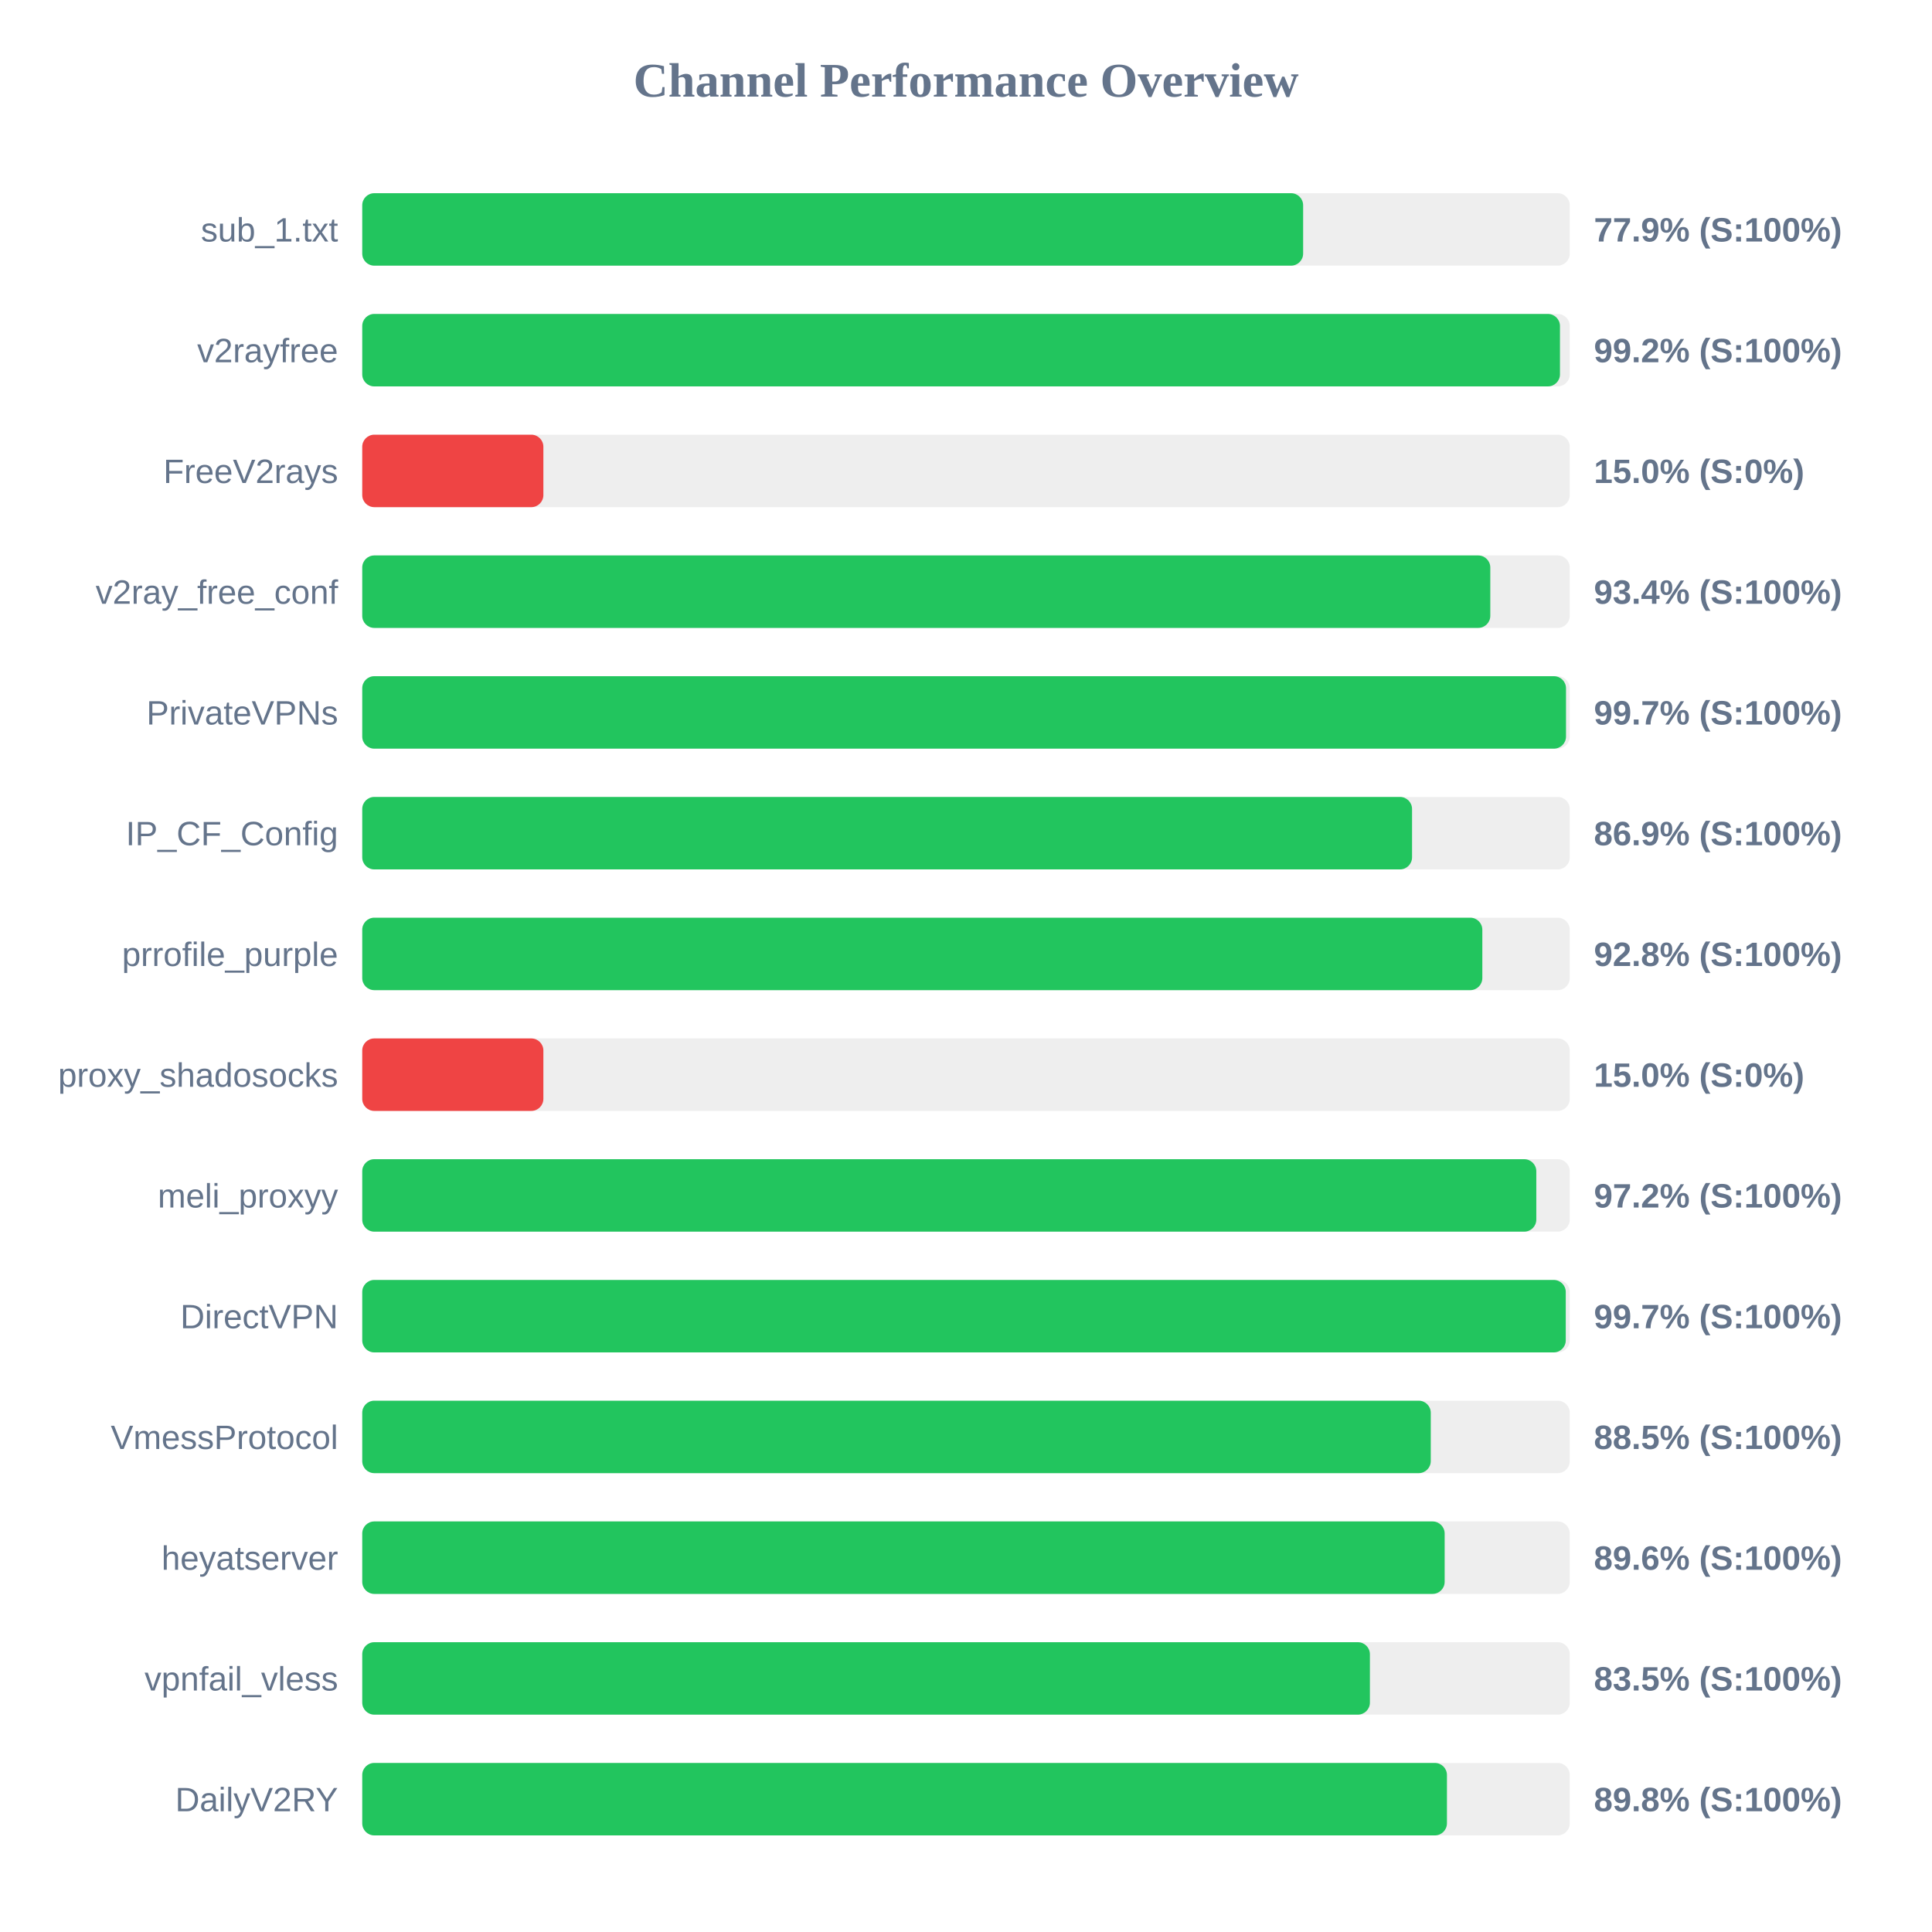
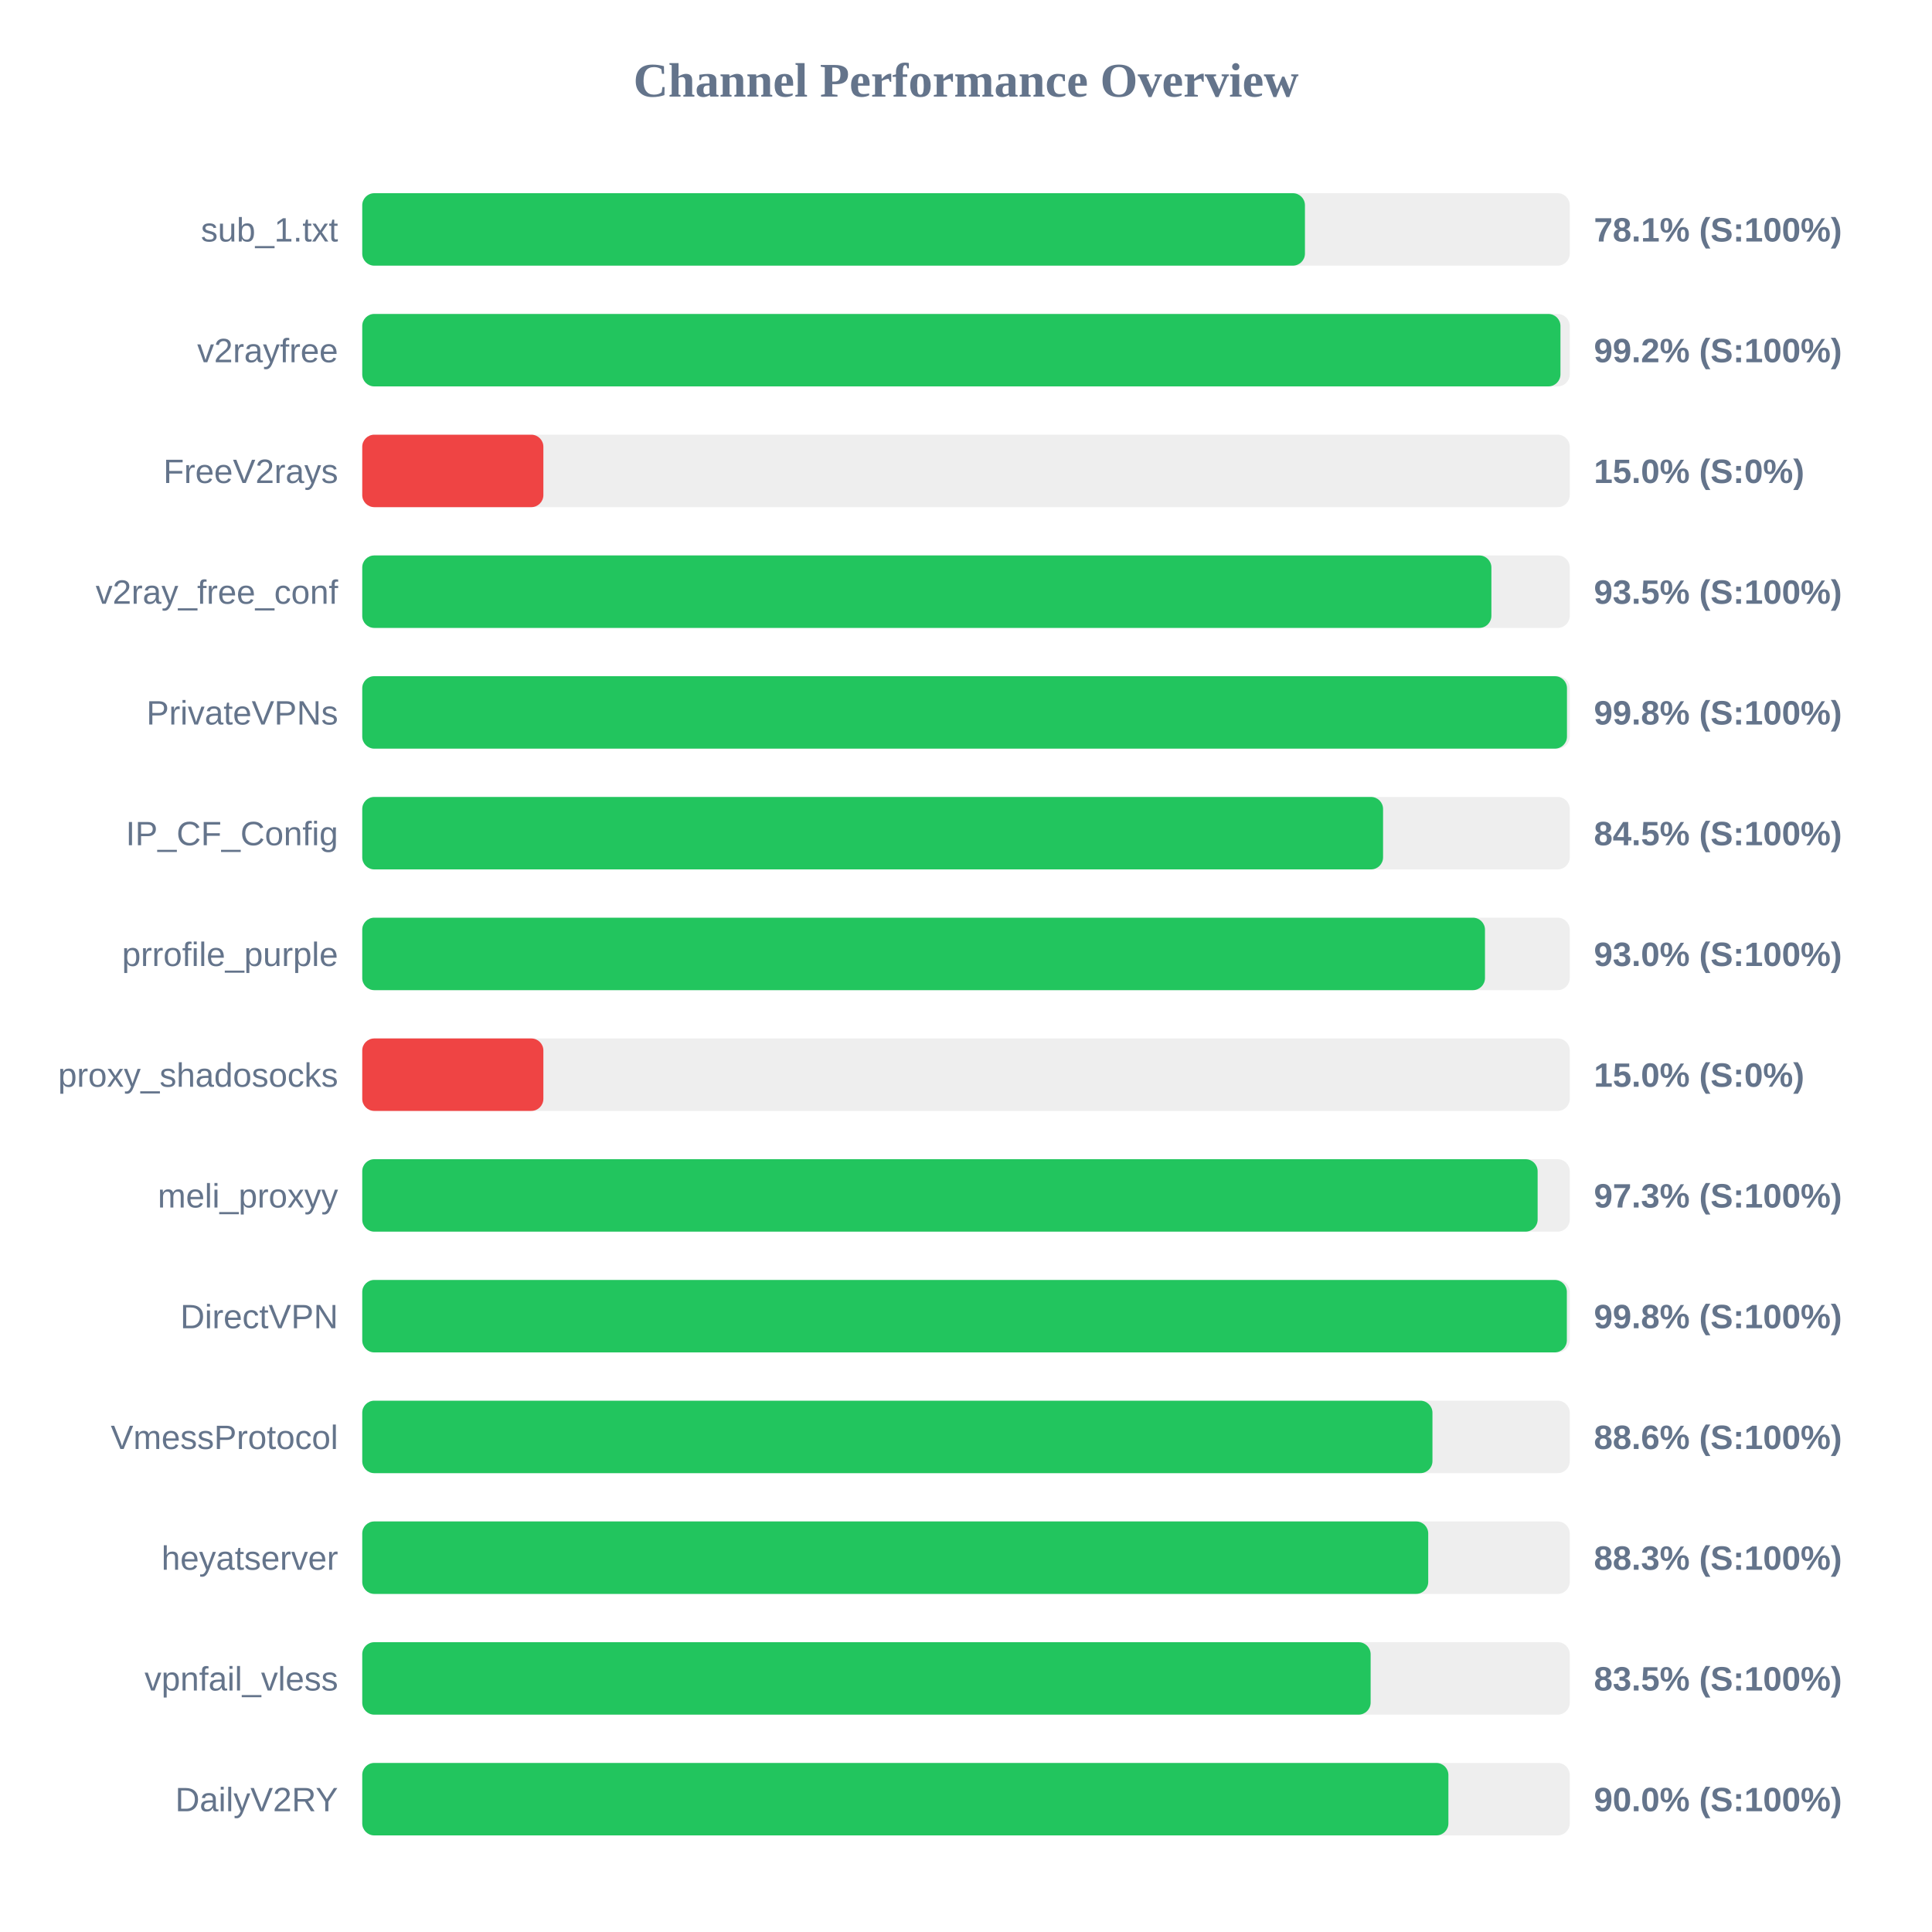
<svg xmlns="http://www.w3.org/2000/svg" width="800" height="800" version="1.1">
  <style>
        .row { font: 14px Arial; fill: #64748b; }
        .score { font: bold 14px Arial; fill: #64748b; }
    </style>
  <text x="400" y="40" text-anchor="middle" font-size="20px" font-weight="bold" fill="#64748b">Channel Performance Overview</text>
  <rect x="150" y="80" width="500" height="30" fill="#eee" rx="5" />
-   <rect x="150" y="80" width="389.6" height="30" fill="#22c55e" rx="5" />
+   <rect x="150" y="80" width="390.35" height="30" fill="#22c55e" rx="5" />
  <text x="140" y="100" text-anchor="end" class="row">sub_1.txt</text>
-   <text x="660" y="100" text-anchor="start" class="score">77.9% (S:100%)</text>
+   <text x="660" y="100" text-anchor="start" class="score">78.1% (S:100%)</text>
  <rect x="150" y="130" width="500" height="30" fill="#eee" rx="5" />
-   <rect x="150" y="130" width="495.95" height="30" fill="#22c55e" rx="5" />
+   <rect x="150" y="130" width="496.15" height="30" fill="#22c55e" rx="5" />
  <text x="140" y="150" text-anchor="end" class="row">v2rayfree</text>
  <text x="660" y="150" text-anchor="start" class="score">99.2% (S:100%)</text>
  <rect x="150" y="180" width="500" height="30" fill="#eee" rx="5" />
  <rect x="150" y="180" width="75.0" height="30" fill="#ef4444" rx="5" />
  <text x="140" y="200" text-anchor="end" class="row">FreeV2rays</text>
  <text x="660" y="200" text-anchor="start" class="score">15.0% (S:0%)</text>
  <rect x="150" y="230" width="500" height="30" fill="#eee" rx="5" />
-   <rect x="150" y="230" width="467.1" height="30" fill="#22c55e" rx="5" />
+   <rect x="150" y="230" width="467.55" height="30" fill="#22c55e" rx="5" />
  <text x="140" y="250" text-anchor="end" class="row">v2ray_free_conf</text>
-   <text x="660" y="250" text-anchor="start" class="score">93.4% (S:100%)</text>
+   <text x="660" y="250" text-anchor="start" class="score">93.5% (S:100%)</text>
  <rect x="150" y="280" width="500" height="30" fill="#eee" rx="5" />
-   <rect x="150" y="280" width="498.45" height="30" fill="#22c55e" rx="5" />
+   <rect x="150" y="280" width="498.85" height="30" fill="#22c55e" rx="5" />
  <text x="140" y="300" text-anchor="end" class="row">PrivateVPNs</text>
-   <text x="660" y="300" text-anchor="start" class="score">99.7% (S:100%)</text>
+   <text x="660" y="300" text-anchor="start" class="score">99.8% (S:100%)</text>
  <rect x="150" y="330" width="500" height="30" fill="#eee" rx="5" />
-   <rect x="150" y="330" width="434.7" height="30" fill="#22c55e" rx="5" />
+   <rect x="150" y="330" width="422.7" height="30" fill="#22c55e" rx="5" />
  <text x="140" y="350" text-anchor="end" class="row">IP_CF_Config</text>
-   <text x="660" y="350" text-anchor="start" class="score">86.9% (S:100%)</text>
+   <text x="660" y="350" text-anchor="start" class="score">84.5% (S:100%)</text>
  <rect x="150" y="380" width="500" height="30" fill="#eee" rx="5" />
-   <rect x="150" y="380" width="463.8" height="30" fill="#22c55e" rx="5" />
+   <rect x="150" y="380" width="464.9" height="30" fill="#22c55e" rx="5" />
  <text x="140" y="400" text-anchor="end" class="row">prrofile_purple</text>
-   <text x="660" y="400" text-anchor="start" class="score">92.8% (S:100%)</text>
+   <text x="660" y="400" text-anchor="start" class="score">93.0% (S:100%)</text>
  <rect x="150" y="430" width="500" height="30" fill="#eee" rx="5" />
  <rect x="150" y="430" width="75.0" height="30" fill="#ef4444" rx="5" />
  <text x="140" y="450" text-anchor="end" class="row">proxy_shadosocks</text>
  <text x="660" y="450" text-anchor="start" class="score">15.0% (S:0%)</text>
  <rect x="150" y="480" width="500" height="30" fill="#eee" rx="5" />
-   <rect x="150" y="480" width="486.15" height="30" fill="#22c55e" rx="5" />
+   <rect x="150" y="480" width="486.7" height="30" fill="#22c55e" rx="5" />
  <text x="140" y="500" text-anchor="end" class="row">meli_proxyy</text>
-   <text x="660" y="500" text-anchor="start" class="score">97.2% (S:100%)</text>
+   <text x="660" y="500" text-anchor="start" class="score">97.3% (S:100%)</text>
  <rect x="150" y="530" width="500" height="30" fill="#eee" rx="5" />
-   <rect x="150" y="530" width="498.35" height="30" fill="#22c55e" rx="5" />
+   <rect x="150" y="530" width="498.8" height="30" fill="#22c55e" rx="5" />
  <text x="140" y="550" text-anchor="end" class="row">DirectVPN</text>
-   <text x="660" y="550" text-anchor="start" class="score">99.7% (S:100%)</text>
+   <text x="660" y="550" text-anchor="start" class="score">99.8% (S:100%)</text>
  <rect x="150" y="580" width="500" height="30" fill="#eee" rx="5" />
-   <rect x="150" y="580" width="442.45" height="30" fill="#22c55e" rx="5" />
+   <rect x="150" y="580" width="443.15" height="30" fill="#22c55e" rx="5" />
  <text x="140" y="600" text-anchor="end" class="row">VmessProtocol</text>
-   <text x="660" y="600" text-anchor="start" class="score">88.5% (S:100%)</text>
+   <text x="660" y="600" text-anchor="start" class="score">88.6% (S:100%)</text>
  <rect x="150" y="630" width="500" height="30" fill="#eee" rx="5" />
-   <rect x="150" y="630" width="448.2" height="30" fill="#22c55e" rx="5" />
+   <rect x="150" y="630" width="441.4" height="30" fill="#22c55e" rx="5" />
  <text x="140" y="650" text-anchor="end" class="row">heyatserver</text>
-   <text x="660" y="650" text-anchor="start" class="score">89.6% (S:100%)</text>
+   <text x="660" y="650" text-anchor="start" class="score">88.3% (S:100%)</text>
  <rect x="150" y="680" width="500" height="30" fill="#eee" rx="5" />
-   <rect x="150" y="680" width="417.25" height="30" fill="#22c55e" rx="5" />
+   <rect x="150" y="680" width="417.55" height="30" fill="#22c55e" rx="5" />
  <text x="140" y="700" text-anchor="end" class="row">vpnfail_vless</text>
  <text x="660" y="700" text-anchor="start" class="score">83.5% (S:100%)</text>
  <rect x="150" y="730" width="500" height="30" fill="#eee" rx="5" />
-   <rect x="150" y="730" width="449.15" height="30" fill="#22c55e" rx="5" />
+   <rect x="150" y="730" width="449.75" height="30" fill="#22c55e" rx="5" />
  <text x="140" y="750" text-anchor="end" class="row">DailyV2RY</text>
-   <text x="660" y="750" text-anchor="start" class="score">89.8% (S:100%)</text>
+   <text x="660" y="750" text-anchor="start" class="score">90.0% (S:100%)</text>
</svg>
